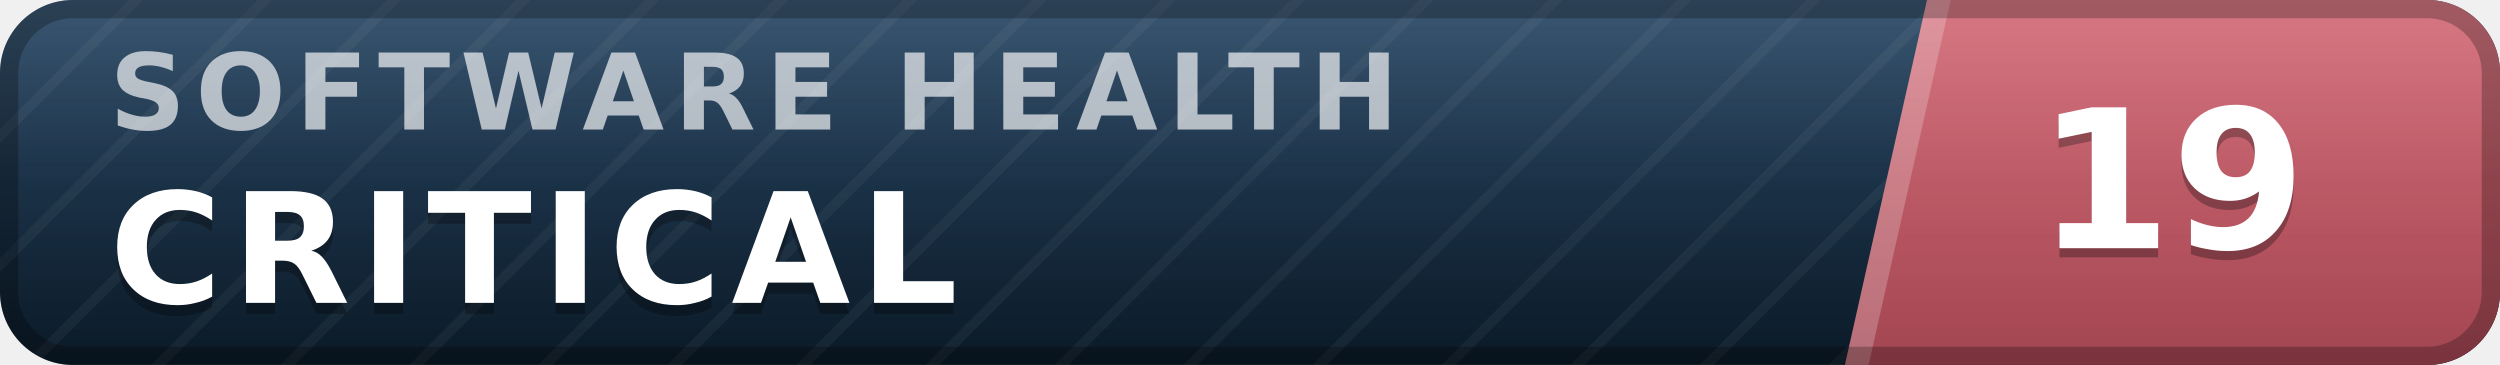
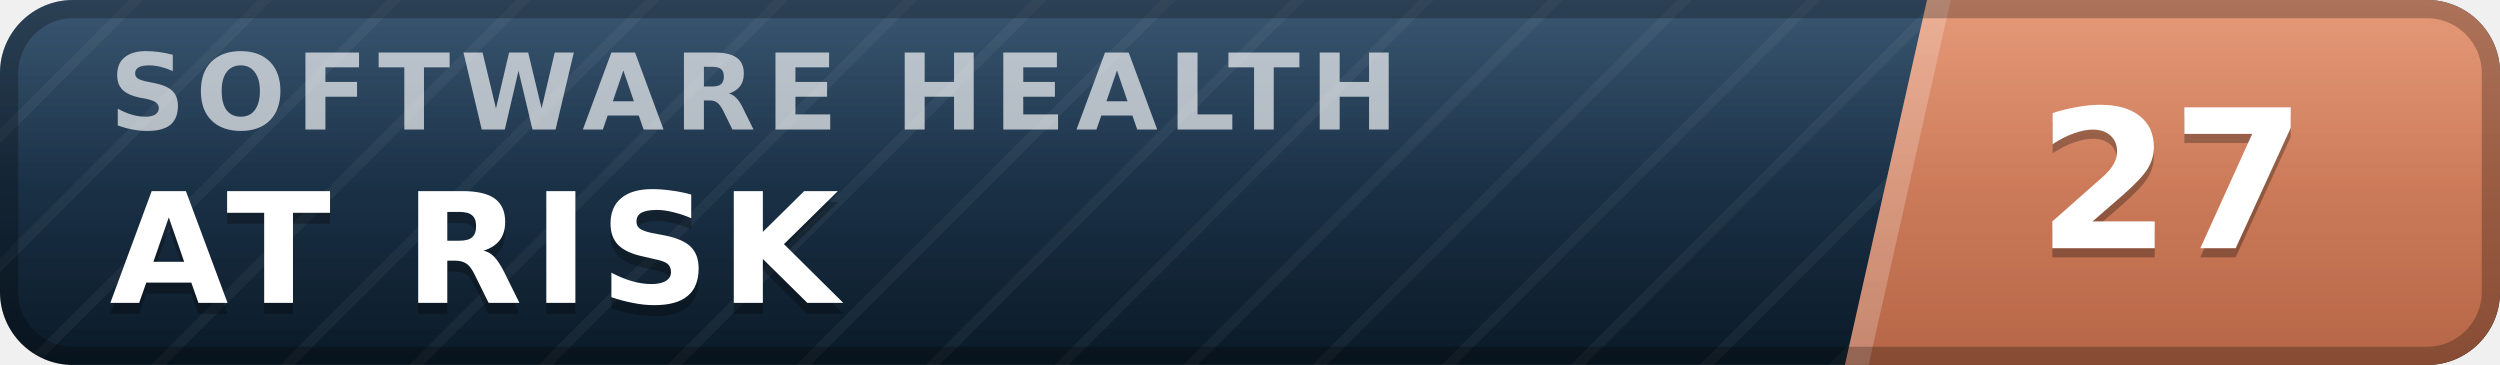
- <svg xmlns="http://www.w3.org/2000/svg" width="137" height="20" viewBox="0 0 137 20" role="img" aria-label="inspect.software software health index 19 of 100, critical" font-family="Verdana,DejaVu Sans,Geneva,sans-serif">
+ <svg xmlns="http://www.w3.org/2000/svg" width="137" height="20" viewBox="0 0 137 20" role="img" aria-label="inspect.software software health index 27 of 100, at risk" font-family="Verdana,DejaVu Sans,Geneva,sans-serif">
  <defs>
    <linearGradient id="plate" x1="0" y1="0" x2="0" y2="1">
      <stop offset="0" stop-color="#1d3d5c" />
      <stop offset="1" stop-color="#0a1926" />
    </linearGradient>
    <linearGradient id="endplate" x1="0" y1="0" x2="0" y2="1">
-       <stop offset="0" stop-color="#d16471" />
-       <stop offset="1" stop-color="#a34551" />
+       <stop offset="0" stop-color="#e18a64" />
+       <stop offset="1" stop-color="#b56546" />
    </linearGradient>
    <linearGradient id="gloss" x1="0" y1="0" x2="0" y2="1">
      <stop offset="0" stop-color="#fff" stop-opacity=".13" />
      <stop offset=".5" stop-color="#fff" stop-opacity=".03" />
      <stop offset="1" stop-color="#fff" stop-opacity="0" />
    </linearGradient>
    <pattern id="guilloche" width="5" height="5" patternUnits="userSpaceOnUse" patternTransform="rotate(45)">
      <line x1="0" y1="0" x2="0" y2="5" stroke="#fff" stroke-opacity=".045" stroke-width="1.1" />
    </pattern>
    <clipPath id="rounded">
      <rect width="137" height="20" rx="4" />
    </clipPath>
  </defs>
  <g clip-path="url(#rounded)">
    <rect width="137" height="20" fill="url(#plate)" />
    <rect width="137" height="20" fill="url(#guilloche)" />
    <polygon points="105.6,0 137,0 137,20 101.1,20" fill="url(#endplate)" />
    <polygon points="105.6,0 106.9,0 102.4,20 101.1,20" fill="#fff" fill-opacity=".22" />
    <text x="6.0" y="7.1" font-size="5.8" letter-spacing="0.55" fill="#fff" fill-opacity=".66" font-weight="bold" textLength="76.3" lengthAdjust="spacing">SOFTWARE HEALTH</text>
-     <text x="6.0" y="17.2" font-size="8.4" fill="#000" fill-opacity=".3" font-weight="bold" letter-spacing="0.55" textLength="50.4" lengthAdjust="spacing">CRITICAL</text>
-     <text x="6.0" y="16.6" font-size="8.4" fill="#fff" font-weight="bold" letter-spacing="0.55" textLength="50.4" lengthAdjust="spacing">CRITICAL</text>
-     <text x="119.0" y="14.1" font-size="10.6" fill="#000" fill-opacity=".3" font-weight="bold" text-anchor="middle">19</text>
-     <text x="119.0" y="13.6" font-size="10.6" fill="#fff" font-weight="bold" text-anchor="middle">19</text>
+     <text x="6.0" y="17.2" font-size="8.4" fill="#000" fill-opacity=".3" font-weight="bold" letter-spacing="0.55" textLength="43.3" lengthAdjust="spacing">AT RISK</text>
+     <text x="6.0" y="16.6" font-size="8.4" fill="#fff" font-weight="bold" letter-spacing="0.55" textLength="43.3" lengthAdjust="spacing">AT RISK</text>
+     <text x="119.0" y="14.1" font-size="10.6" fill="#000" fill-opacity=".3" font-weight="bold" text-anchor="middle">27</text>
+     <text x="119.0" y="13.6" font-size="10.6" fill="#fff" font-weight="bold" text-anchor="middle">27</text>
    <rect width="137" height="20" fill="url(#gloss)" />
  </g>
  <rect x=".5" y=".5" width="136" height="19" rx="3.5" fill="none" stroke="#000" stroke-opacity=".25" />
</svg>
